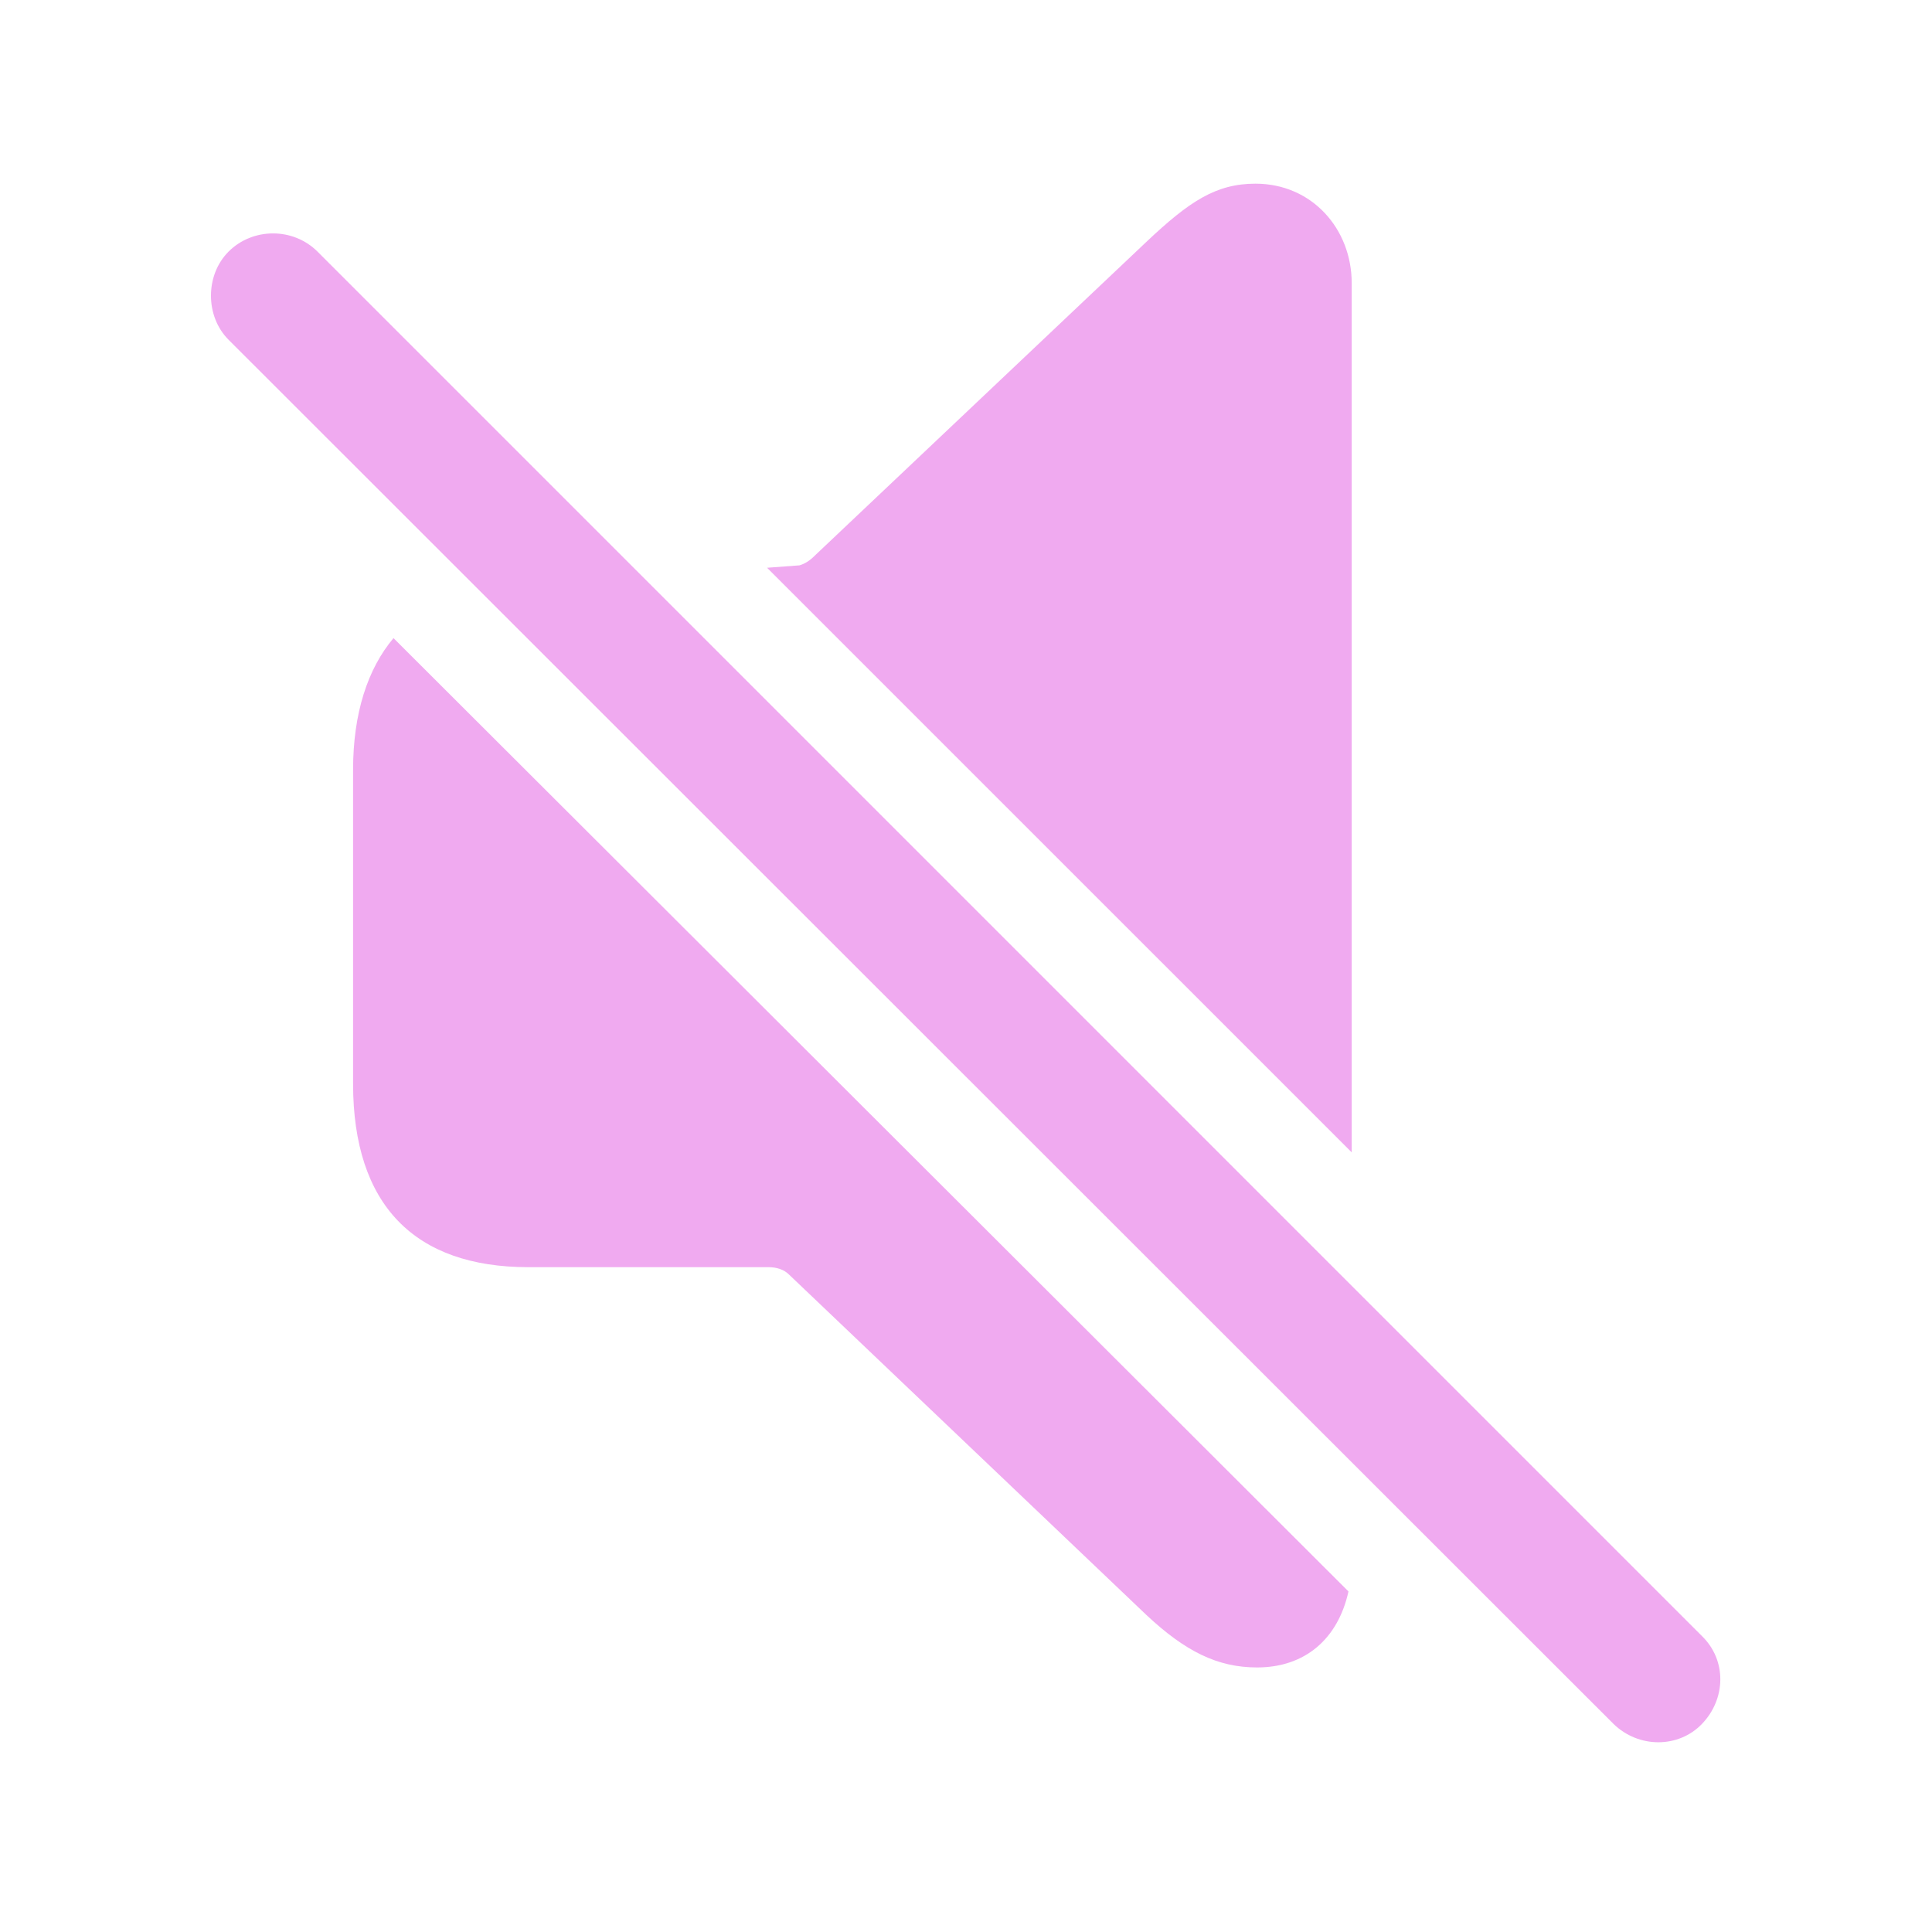
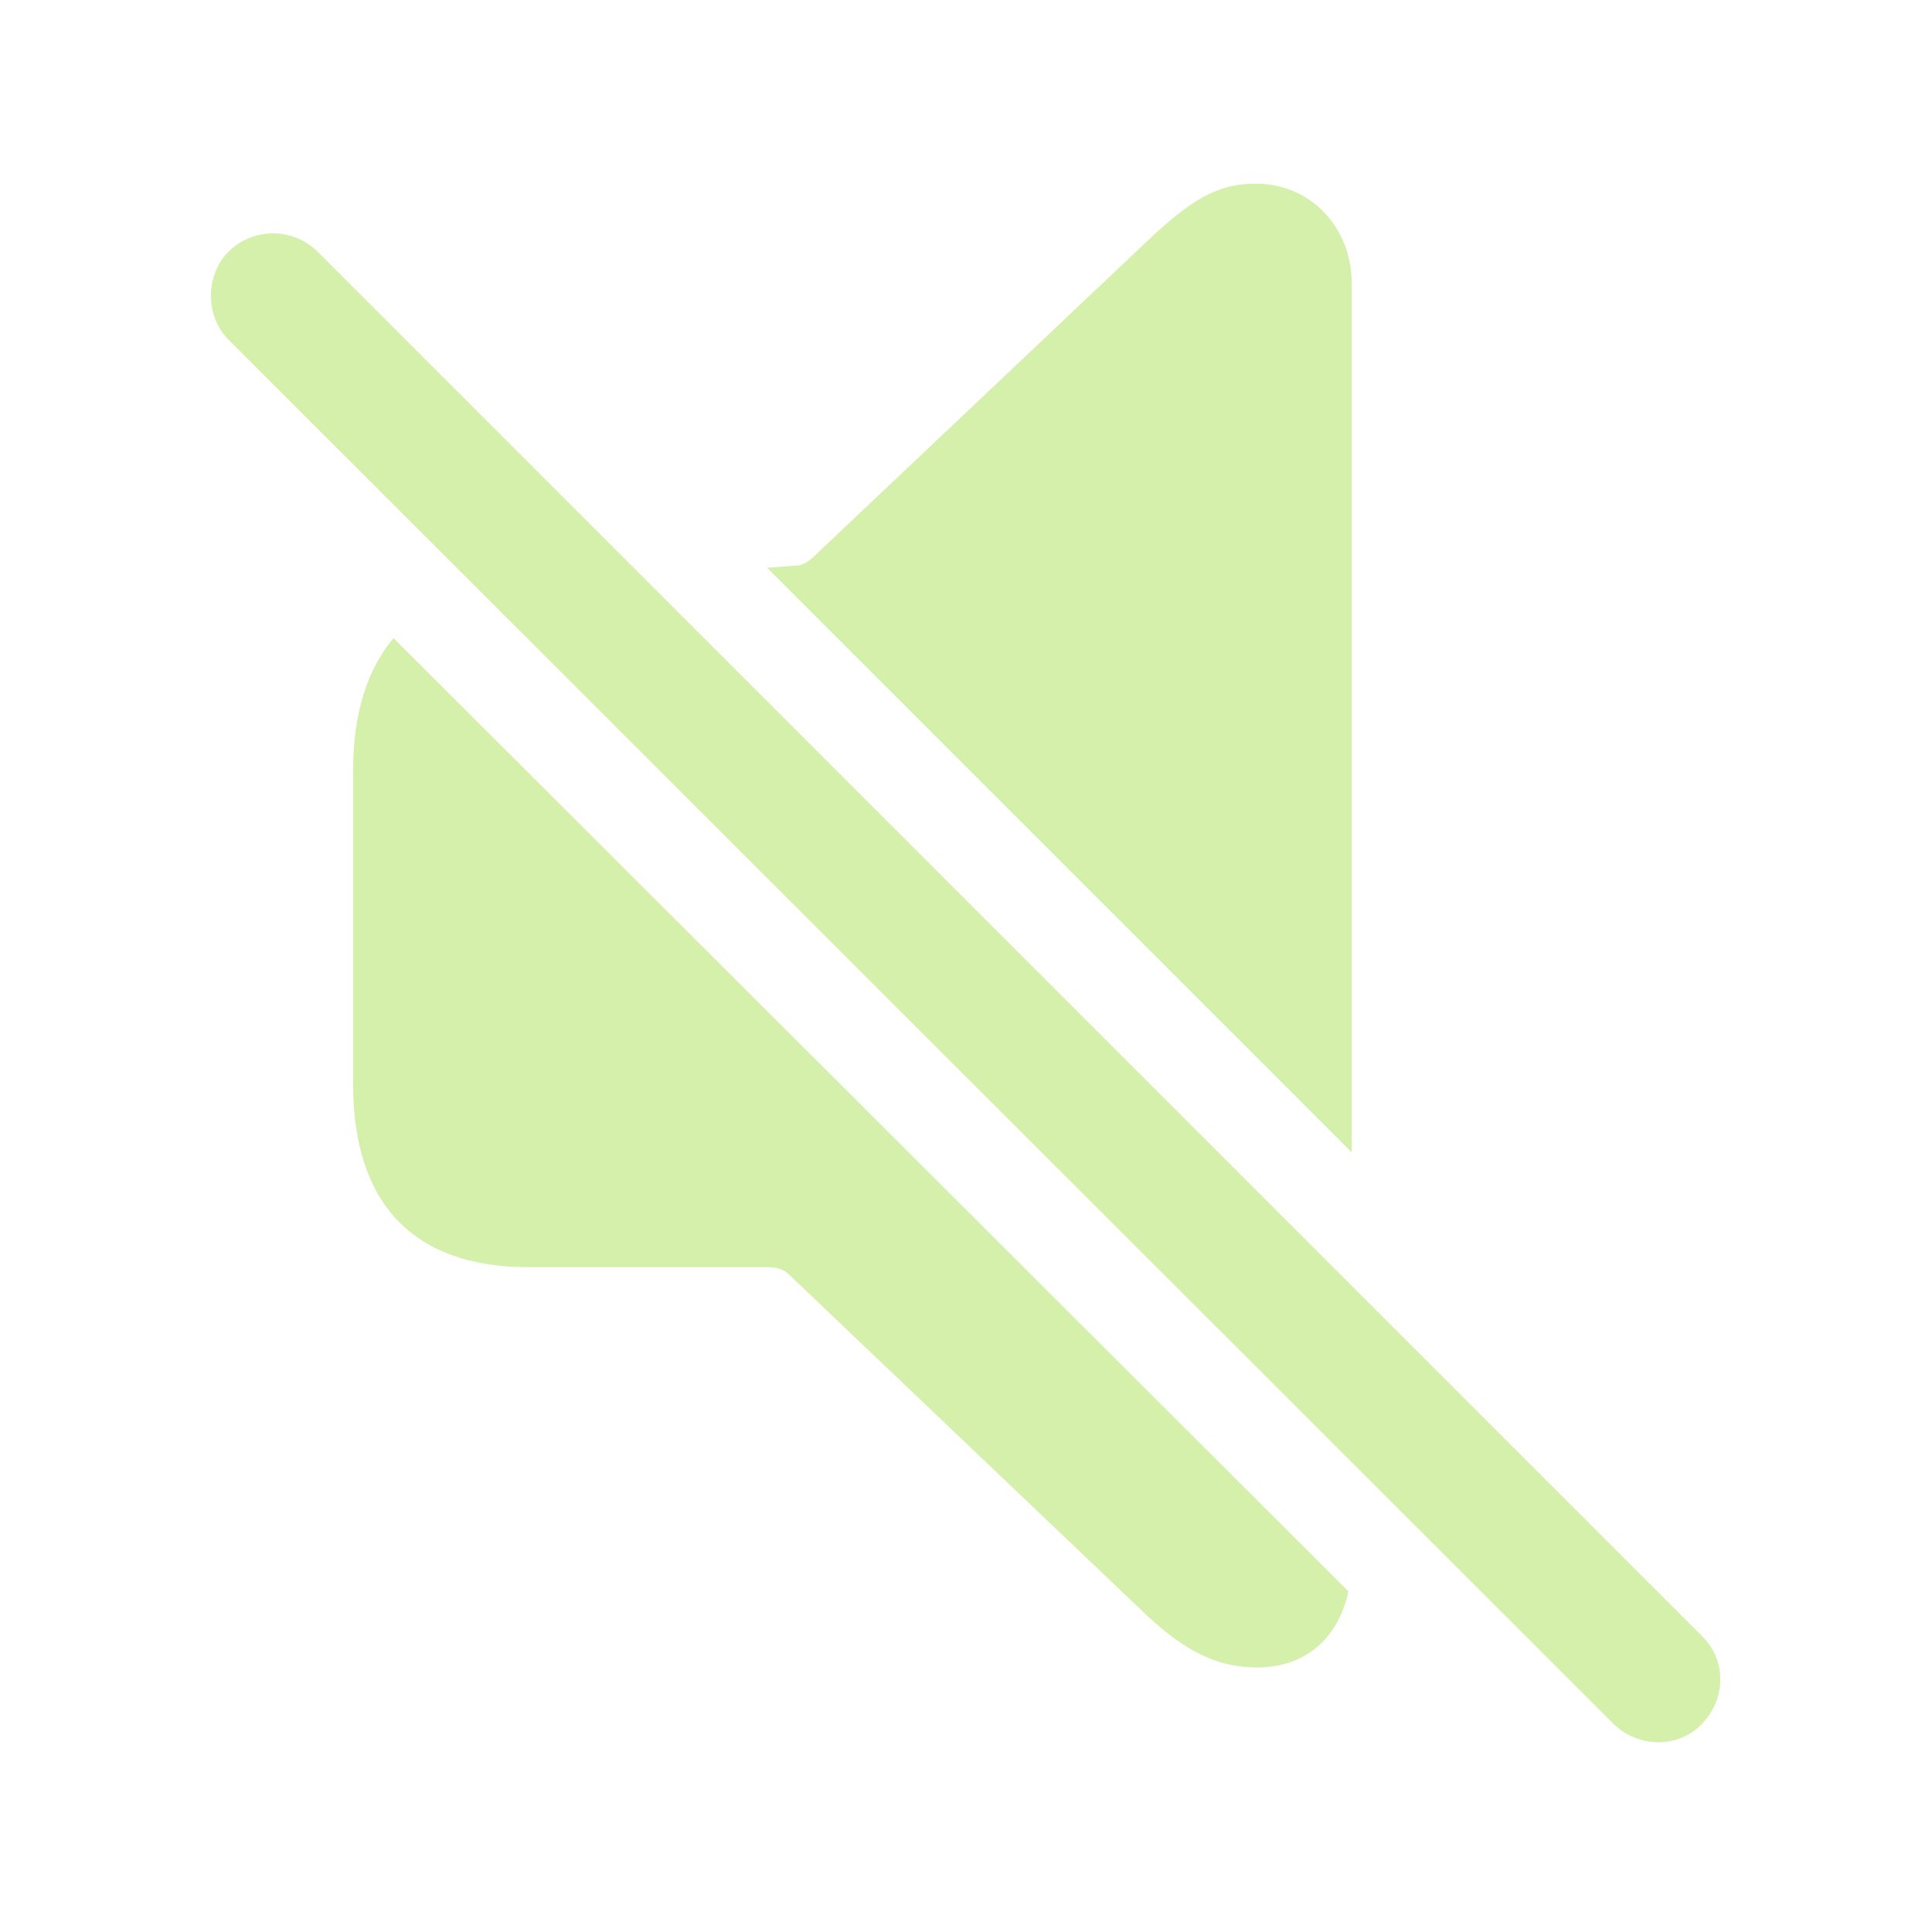
- <svg fill="#F0AAF0" width="120px" height="120px" viewBox="0 0 56 56">
+ <svg fill="#D4F0AA" width="120px" height="120px" viewBox="0 0 56 56">
  <path d="M 39.18 33.402 L 39.18 8.207 C 39.18 6.637 38.031 5.324 36.391 5.324 C 35.242 5.324 34.469 5.84 33.227 7.012 L 23.617 16.105 C 23.477 16.246 23.336 16.34 23.172 16.387 L 22.234 16.457 Z M 46.773 49.973 C 47.5 50.676 48.648 50.676 49.328 49.973 C 50.031 49.246 50.055 48.121 49.328 47.418 L 9.203 7.293 C 8.5 6.59 7.328 6.59 6.625 7.293 C 5.945 7.973 5.945 9.168 6.625 9.848 Z M 36.437 48.332 C 37.82 48.332 38.781 47.512 39.086 46.129 L 11.406 18.496 C 10.656 19.387 10.234 20.676 10.234 22.316 L 10.234 31.41 C 10.234 34.926 12.015 36.73 15.32 36.73 L 22.281 36.73 C 22.515 36.73 22.727 36.801 22.867 36.941 L 33.227 46.809 C 34.352 47.863 35.289 48.332 36.437 48.332 Z" />
</svg>
